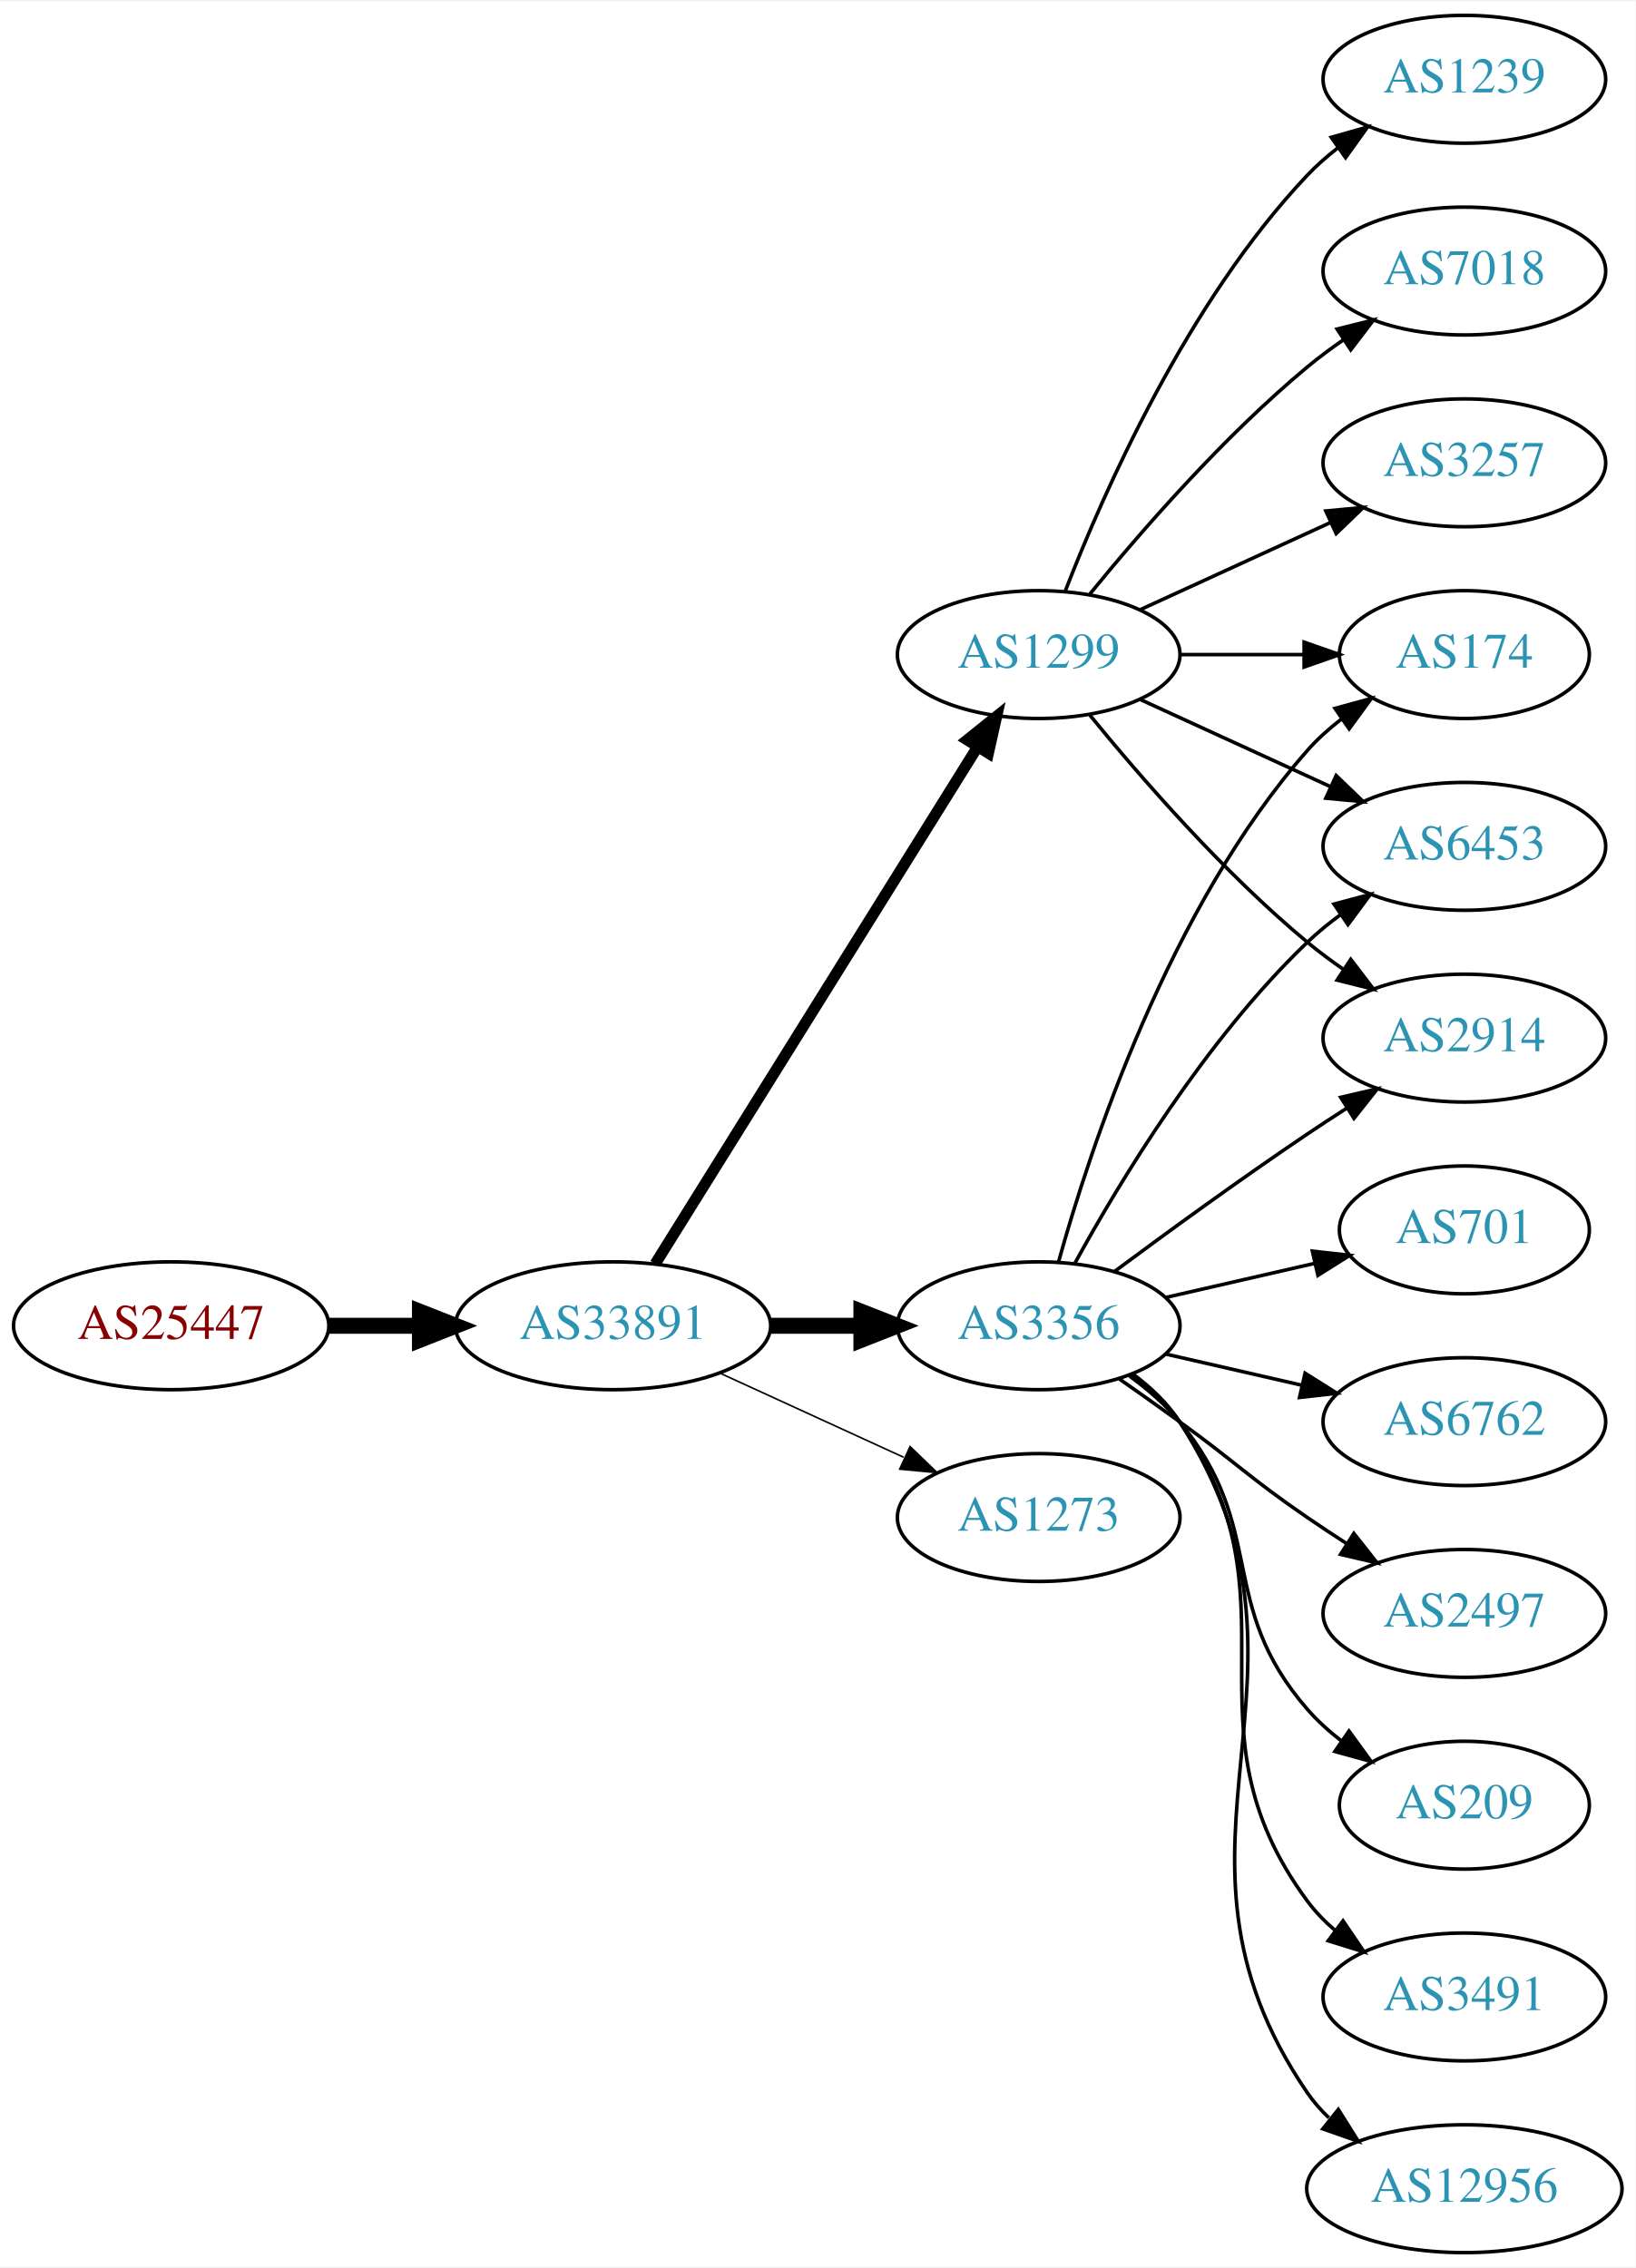
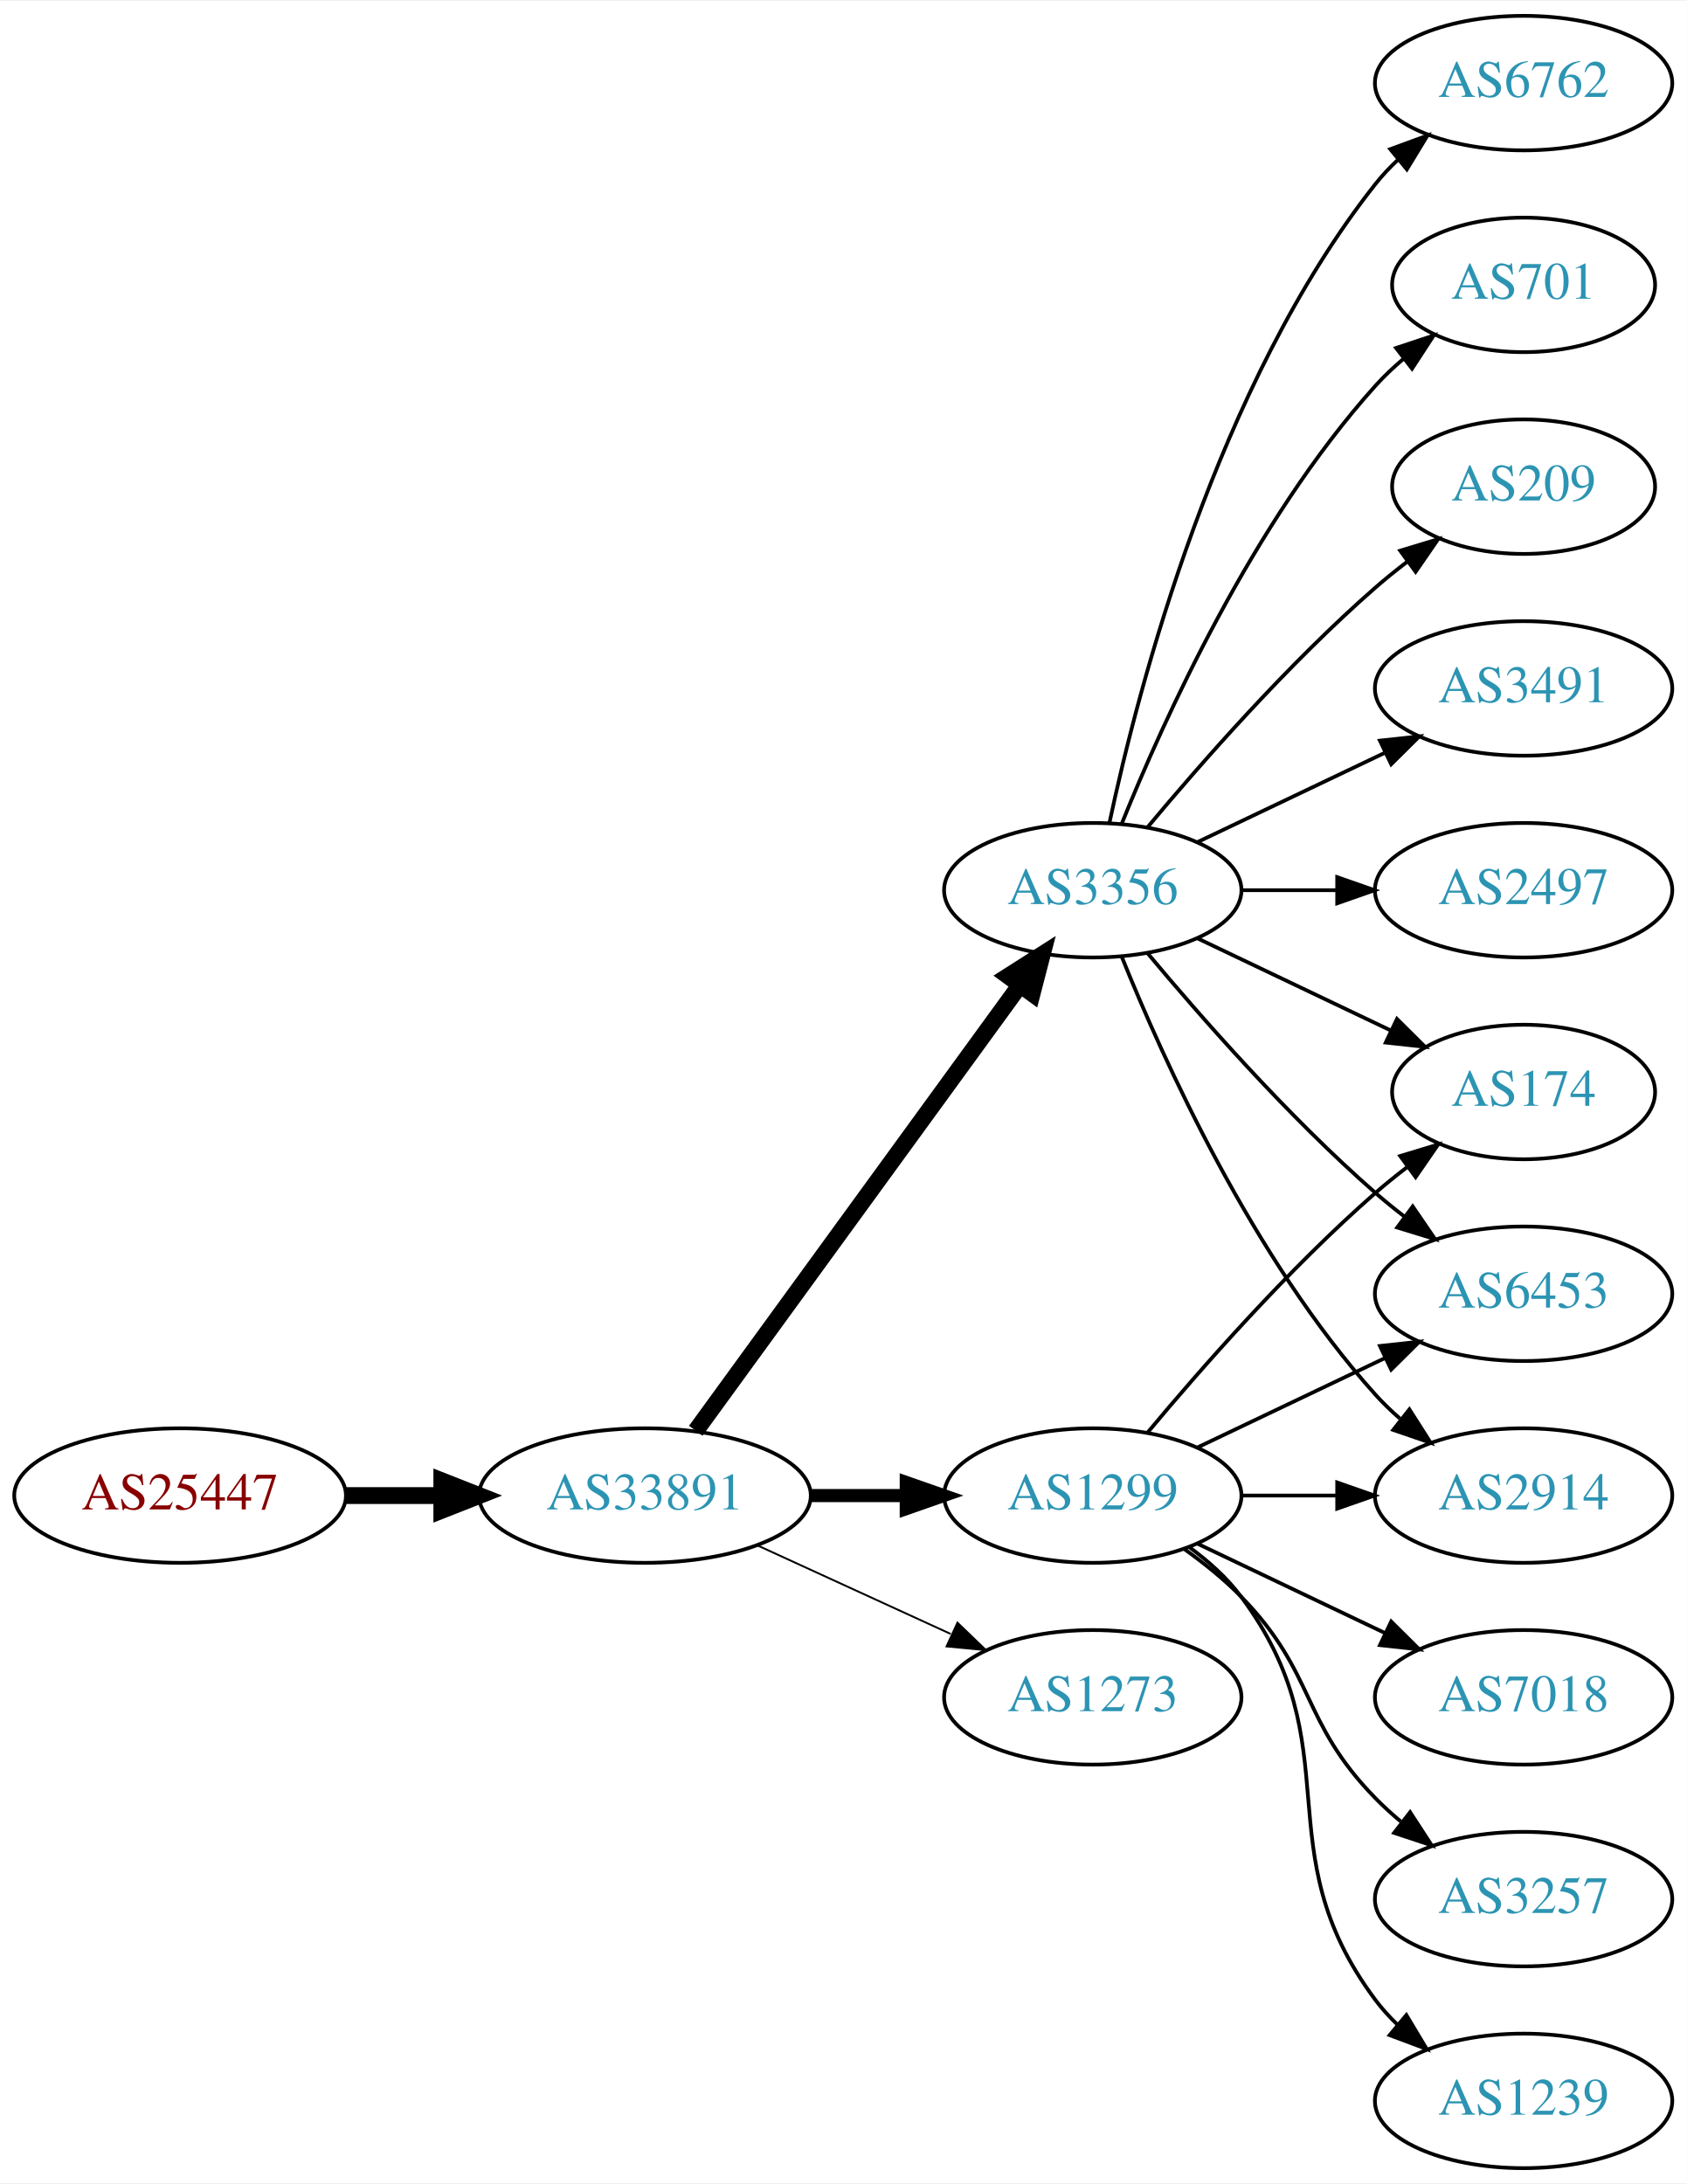
- <svg xmlns="http://www.w3.org/2000/svg" xmlns:xlink="http://www.w3.org/1999/xlink" width="460pt" height="638pt" viewBox="0.00 0.00 460.47 638.00">
-   <g id="graph0" class="graph" transform="scale(1 1) rotate(0) translate(4 634)">
-     <polygon fill="white" stroke="none" points="-4,4 -4,-634 456.469,-634 456.469,4 -4,4" />
+ <svg xmlns="http://www.w3.org/2000/svg" xmlns:xlink="http://www.w3.org/1999/xlink" width="451pt" height="584pt" viewBox="0.00 0.00 451.37 584.00">
+   <g id="graph0" class="graph" transform="scale(1 1) rotate(0) translate(4 580)">
+     <polygon fill="white" stroke="none" points="-4,4 -4,-580 447.37,-580 447.37,4 -4,4" />
    <g id="node1" class="node">
      <g id="a_node1">
        <a xlink:href="/asn/25447" xlink:title="AS25447 ~ Hackl-Str. 1, Object 2, OG2 [AT]">
-           <ellipse fill="#ffffff" stroke="black" cx="44.196" cy="-261" rx="44.393" ry="18" />
-           <text text-anchor="middle" x="44.196" y="-257.3" font-family="Times,serif" font-size="14.00" fill="#880000">AS25447</text>
+           <ellipse fill="#ffffff" stroke="black" cx="44.196" cy="-180" rx="44.393" ry="18" />
+           <text text-anchor="middle" x="44.196" y="-176.3" font-family="Times,serif" font-size="14.00" fill="#880000">AS25447</text>
        </a>
      </g>
    </g>
    <g id="node2" class="node">
      <g id="a_node2">
        <a xlink:href="/asn/33891" xlink:title="AS33891 ~ CORE-BACKBONE GMBH GLOBAL NETWORK [DE]">
-           <ellipse fill="#ffffff" stroke="black" cx="168.588" cy="-261" rx="44.393" ry="18" />
-           <text text-anchor="middle" x="168.588" y="-257.3" font-family="Times,serif" font-size="14.00" fill="#2c94b3">AS33891</text>
+           <ellipse fill="#ffffff" stroke="black" cx="168.588" cy="-180" rx="44.393" ry="18" />
+           <text text-anchor="middle" x="168.588" y="-176.3" font-family="Times,serif" font-size="14.00" fill="#2c94b3">AS33891</text>
        </a>
      </g>
    </g>
    <g id="edge1" class="edge">
-       <path fill="none" stroke="black" stroke-width="4.5" d="M88.692,-261C96.898,-261 105.569,-261 114.041,-261" />
-       <polygon fill="black" stroke="black" stroke-width="4.5" points="114.233,-264.938 124.233,-261 114.233,-257.063 114.233,-264.938" />
+       <path fill="none" stroke="black" stroke-width="4.5" d="M88.692,-180C96.898,-180 105.569,-180 114.041,-180" />
+       <polygon fill="black" stroke="black" stroke-width="4.5" points="114.233,-183.938 124.233,-180 114.233,-176.063 114.233,-183.938" />
    </g>
    <g id="node3" class="node">
      <g id="a_node3">
-         <a xlink:href="/asn/3356" xlink:title="AS3356 ~ Level 3 Parent, LLC [US]">
-           <ellipse fill="#ffffff" stroke="black" cx="288.431" cy="-261" rx="39.794" ry="18" />
-           <text text-anchor="middle" x="288.431" y="-257.3" font-family="Times,serif" font-size="14.00" fill="#2c94b3">AS3356</text>
+         <a xlink:href="/asn/1299" xlink:title="AS1299 ~ Telia Carrier [EU]">
+           <ellipse fill="#ffffff" stroke="black" cx="288.431" cy="-180" rx="39.794" ry="18" />
+           <text text-anchor="middle" x="288.431" y="-176.3" font-family="Times,serif" font-size="14.00" fill="#2c94b3">AS1299</text>
        </a>
      </g>
    </g>
    <g id="edge2" class="edge">
-       <path fill="none" stroke="black" stroke-width="4.5" d="M212.799,-261C221.112,-261 229.875,-261 238.357,-261" />
-       <polygon fill="black" stroke="black" stroke-width="4.5" points="238.516,-264.938 248.516,-261 238.516,-257.063 238.516,-264.938" />
+       <path fill="none" stroke="black" stroke-width="3.5" d="M212.799,-180C221.112,-180 229.875,-180 238.357,-180" />
+       <polygon fill="black" stroke="black" stroke-width="3.5" points="238.516,-183.5 248.516,-180 238.516,-176.5 238.516,-183.5" />
    </g>
    <g id="node4" class="node">
      <g id="a_node4">
-         <a xlink:href="/asn/1299" xlink:title="AS1299 ~ Telia Carrier [EU]">
-           <ellipse fill="#ffffff" stroke="black" cx="288.431" cy="-450" rx="39.794" ry="18" />
-           <text text-anchor="middle" x="288.431" y="-446.3" font-family="Times,serif" font-size="14.00" fill="#2c94b3">AS1299</text>
+         <a xlink:href="/asn/3356" xlink:title="AS3356 ~ Level 3 Parent, LLC [US]">
+           <ellipse fill="#ffffff" stroke="black" cx="288.431" cy="-342" rx="39.794" ry="18" />
+           <text text-anchor="middle" x="288.431" y="-338.3" font-family="Times,serif" font-size="14.00" fill="#2c94b3">AS3356</text>
        </a>
      </g>
    </g>
    <g id="edge3" class="edge">
-       <path fill="none" stroke="black" stroke-width="3.15" d="M180.463,-278.442C201.247,-311.775 246.707,-384.686 271.136,-423.866" />
-       <polygon fill="black" stroke="black" stroke-width="3.15" points="268.321,-425.966 276.582,-432.6 274.261,-422.263 268.321,-425.966" />
+       <path fill="none" stroke="black" stroke-width="4.5" d="M182.199,-197.337C203.02,-225.96 244.683,-283.233 268.871,-316.486" />
+       <polygon fill="black" stroke="black" stroke-width="4.5" points="265.844,-319.017 274.91,-324.788 272.212,-314.385 265.844,-319.017" />
    </g>
    <g id="node5" class="node">
      <g id="a_node5">
        <a xlink:href="/asn/1273" xlink:title="AS1273 ~ Vodafone Group PLC [EU]">
-           <ellipse fill="#ffffff" stroke="black" cx="288.431" cy="-207" rx="39.794" ry="18" />
-           <text text-anchor="middle" x="288.431" y="-203.3" font-family="Times,serif" font-size="14.00" fill="#2c94b3">AS1273</text>
+           <ellipse fill="#ffffff" stroke="black" cx="288.431" cy="-126" rx="39.794" ry="18" />
+           <text text-anchor="middle" x="288.431" y="-122.3" font-family="Times,serif" font-size="14.00" fill="#2c94b3">AS1273</text>
        </a>
      </g>
    </g>
    <g id="edge4" class="edge">
-       <path fill="none" stroke="black" stroke-width="0.45" d="M198.718,-247.652C214.329,-240.498 233.727,-231.609 250.399,-223.97" />
-       <polygon fill="black" stroke="black" stroke-width="0.45" points="252.218,-226.986 259.851,-219.638 249.302,-220.622 252.218,-226.986" />
+       <path fill="none" stroke="black" stroke-width="0.5" d="M198.718,-166.652C214.329,-159.498 233.727,-150.609 250.399,-142.97" />
+       <polygon fill="black" stroke="black" stroke-width="0.5" points="252.218,-145.986 259.851,-138.638 249.302,-139.622 252.218,-145.986" />
    </g>
    <g id="node6" class="node">
      <g id="a_node6">
-         <a xlink:href="/asn/701" xlink:title="AS701 ~ UUNET [US]">
-           <ellipse fill="#ffffff" stroke="black" cx="408.273" cy="-288" rx="35.194" ry="18" />
-           <text text-anchor="middle" x="408.273" y="-284.3" font-family="Times,serif" font-size="14.00" fill="#2c94b3">AS701</text>
+         <a xlink:href="/asn/174" xlink:title="AS174 ~ Cogent Communications [US]">
+           <ellipse fill="#ffffff" stroke="black" cx="403.724" cy="-288" rx="35.194" ry="18" />
+           <text text-anchor="middle" x="403.724" y="-284.3" font-family="Times,serif" font-size="14.00" fill="#2c94b3">AS174</text>
        </a>
      </g>
    </g>
    <g id="edge5" class="edge">
-       <path fill="none" stroke="black" d="M324.15,-268.955C337.243,-271.955 352.265,-275.396 365.906,-278.522" />
-       <polygon fill="black" stroke="black" points="365.484,-282.016 376.013,-280.838 367.047,-275.193 365.484,-282.016" />
+       <path fill="none" stroke="black" d="M303.061,-196.817C317.343,-213.929 340.89,-240.745 364.077,-261 366.747,-263.332 369.62,-265.648 372.55,-267.886" />
+       <polygon fill="black" stroke="black" points="370.701,-270.87 380.841,-273.939 374.828,-265.216 370.701,-270.87" />
    </g>
    <g id="node7" class="node">
      <g id="a_node7">
-         <a xlink:href="/asn/174" xlink:title="AS174 ~ Cogent Communications [US]">
-           <ellipse fill="#ffffff" stroke="black" cx="408.273" cy="-450" rx="35.194" ry="18" />
-           <text text-anchor="middle" x="408.273" y="-446.3" font-family="Times,serif" font-size="14.00" fill="#2c94b3">AS174</text>
+         <a xlink:href="/asn/6453" xlink:title="AS6453 ~ TATA COMMUNICATIONS (AMERICA) INC [US]">
+           <ellipse fill="#ffffff" stroke="black" cx="403.724" cy="-234" rx="39.794" ry="18" />
+           <text text-anchor="middle" x="403.724" y="-230.3" font-family="Times,serif" font-size="14.00" fill="#2c94b3">AS6453</text>
        </a>
      </g>
    </g>
    <g id="edge6" class="edge">
-       <path fill="none" stroke="black" d="M294.004,-278.946C302.909,-310.995 325.194,-378.842 364.077,-423 366.905,-426.211 370.206,-429.172 373.701,-431.864" />
-       <polygon fill="black" stroke="black" points="371.858,-434.845 382.076,-437.645 375.835,-429.084 371.858,-434.845" />
+       <path fill="none" stroke="black" d="M316.567,-192.934C331.561,-200.081 350.382,-209.052 366.605,-216.785" />
+       <polygon fill="black" stroke="black" points="365.276,-220.028 375.809,-221.171 368.288,-213.709 365.276,-220.028" />
    </g>
    <g id="node8" class="node">
      <g id="a_node8">
-         <a xlink:href="/asn/6762" xlink:title="AS6762 ~ TELECOM ITALIA SPARKLE S.p.A. [IT]">
-           <ellipse fill="#ffffff" stroke="black" cx="408.273" cy="-234" rx="39.794" ry="18" />
-           <text text-anchor="middle" x="408.273" y="-230.3" font-family="Times,serif" font-size="14.00" fill="#2c94b3">AS6762</text>
+         <a xlink:href="/asn/7018" xlink:title="AS7018 ~ AT&amp;T Services, Inc. [US]">
+           <ellipse fill="#ffffff" stroke="black" cx="403.724" cy="-126" rx="39.794" ry="18" />
+           <text text-anchor="middle" x="403.724" y="-122.3" font-family="Times,serif" font-size="14.00" fill="#2c94b3">AS7018</text>
        </a>
      </g>
    </g>
    <g id="edge7" class="edge">
-       <path fill="none" stroke="black" d="M324.15,-253.045C336.15,-250.296 349.771,-247.175 362.463,-244.267" />
-       <polygon fill="black" stroke="black" points="363.429,-247.636 372.395,-241.991 361.866,-240.813 363.429,-247.636" />
+       <path fill="none" stroke="black" d="M316.567,-167.066C331.561,-159.919 350.382,-150.948 366.605,-143.215" />
+       <polygon fill="black" stroke="black" points="368.288,-146.291 375.809,-138.829 365.276,-139.972 368.288,-146.291" />
    </g>
    <g id="node9" class="node">
      <g id="a_node9">
-         <a xlink:href="/asn/2497" xlink:title="AS2497 ~ Internet Initiative Japan Inc. [JP]">
-           <ellipse fill="#ffffff" stroke="black" cx="408.273" cy="-180" rx="39.794" ry="18" />
-           <text text-anchor="middle" x="408.273" y="-176.3" font-family="Times,serif" font-size="14.00" fill="#2c94b3">AS2497</text>
+         <a xlink:href="/asn/3257" xlink:title="AS3257 ~ GTT [DE]">
+           <ellipse fill="#ffffff" stroke="black" cx="403.724" cy="-72" rx="39.794" ry="18" />
+           <text text-anchor="middle" x="403.724" y="-68.3" font-family="Times,serif" font-size="14.00" fill="#2c94b3">AS3257</text>
        </a>
      </g>
    </g>
    <g id="edge8" class="edge">
-       <path fill="none" stroke="black" d="M311.188,-245.991C316.722,-242.121 322.641,-237.936 328.077,-234 344.277,-222.271 347.583,-218.311 364.077,-207 367.606,-204.581 371.343,-202.111 375.084,-199.698" />
-       <polygon fill="black" stroke="black" points="377.156,-202.528 383.725,-194.216 373.406,-196.618 377.156,-202.528" />
+       <path fill="none" stroke="black" d="M313.025,-165.611C318.281,-161.852 323.613,-157.563 328.077,-153 348.25,-132.383 343.905,-119.617 364.077,-99 366.17,-96.861 368.453,-94.782 370.83,-92.79" />
+       <polygon fill="black" stroke="black" points="373.349,-95.268 379.13,-86.389 369.074,-89.725 373.349,-95.268" />
    </g>
    <g id="node10" class="node">
      <g id="a_node10">
-         <a xlink:href="/asn/6453" xlink:title="AS6453 ~ TATA COMMUNICATIONS (AMERICA) INC [US]">
-           <ellipse fill="#ffffff" stroke="black" cx="408.273" cy="-396" rx="39.794" ry="18" />
-           <text text-anchor="middle" x="408.273" y="-392.3" font-family="Times,serif" font-size="14.00" fill="#2c94b3">AS6453</text>
+         <a xlink:href="/asn/1239" xlink:title="AS1239 ~ Sprint [US]">
+           <ellipse fill="#ffffff" stroke="black" cx="403.724" cy="-18" rx="39.794" ry="18" />
+           <text text-anchor="middle" x="403.724" y="-14.3" font-family="Times,serif" font-size="14.00" fill="#2c94b3">AS1239</text>
        </a>
      </g>
    </g>
    <g id="edge9" class="edge">
-       <path fill="none" stroke="black" d="M298.672,-278.713C311.218,-301.561 335.394,-341.611 364.077,-369 366.946,-371.739 370.134,-374.347 373.443,-376.785" />
-       <polygon fill="black" stroke="black" points="371.567,-379.742 381.803,-382.477 375.507,-373.956 371.567,-379.742" />
+       <path fill="none" stroke="black" d="M314.362,-166.118C319.438,-162.389 324.356,-157.984 328.077,-153 358.349,-112.458 333.806,-85.542 364.077,-45 365.822,-42.664 367.829,-40.455 369.992,-38.383" />
+       <polygon fill="black" stroke="black" points="372.352,-40.973 377.793,-31.882 367.87,-35.595 372.352,-40.973" />
    </g>
    <g id="node11" class="node">
      <g id="a_node11">
        <a xlink:href="/asn/2914" xlink:title="AS2914 ~ NTT America, Inc. [US]">
-           <ellipse fill="#ffffff" stroke="black" cx="408.273" cy="-342" rx="39.794" ry="18" />
-           <text text-anchor="middle" x="408.273" y="-338.3" font-family="Times,serif" font-size="14.00" fill="#2c94b3">AS2914</text>
+           <ellipse fill="#ffffff" stroke="black" cx="403.724" cy="-180" rx="39.794" ry="18" />
+           <text text-anchor="middle" x="403.724" y="-176.3" font-family="Times,serif" font-size="14.00" fill="#2c94b3">AS2914</text>
        </a>
      </g>
    </g>
    <g id="edge10" class="edge">
-       <path fill="none" stroke="black" d="M309.761,-276.277C324.623,-287.304 345.368,-302.407 364.077,-315 367.626,-317.389 371.377,-319.839 375.125,-322.242" />
-       <polygon fill="black" stroke="black" points="373.451,-325.325 383.774,-327.712 377.193,-319.409 373.451,-325.325" />
+       <path fill="none" stroke="black" d="M328.103,-180C336.306,-180 345.07,-180 353.602,-180" />
+       <polygon fill="black" stroke="black" points="353.841,-183.5 363.841,-180 353.841,-176.5 353.841,-183.5" />
+     </g>
+     <g id="edge11" class="edge">
+       <path fill="none" stroke="black" d="M316.567,-329.066C331.999,-321.71 351.485,-312.423 368.02,-304.541" />
+       <polygon fill="black" stroke="black" points="369.84,-307.551 377.361,-300.089 366.828,-301.232 369.84,-307.551" />
+     </g>
+     <g id="edge13" class="edge">
+       <path fill="none" stroke="black" d="M303.061,-325.183C317.343,-308.071 340.89,-281.255 364.077,-261 366.543,-258.846 369.182,-256.706 371.879,-254.628" />
+       <polygon fill="black" stroke="black" points="374.052,-257.375 380.033,-248.63 369.904,-251.736 374.052,-257.375" />
+     </g>
+     <g id="edge16" class="edge">
+       <path fill="none" stroke="black" d="M296.179,-324.213C307.23,-296.757 331.283,-243.422 364.077,-207 366.08,-204.776 368.298,-202.637 370.631,-200.603" />
+       <polygon fill="black" stroke="black" points="373.161,-203.065 378.85,-194.127 368.829,-197.567 373.161,-203.065" />
    </g>
    <g id="node12" class="node">
      <g id="a_node12">
-         <a xlink:href="/asn/209" xlink:title="AS209 ~ CenturyLink Communications, LLC [US]">
-           <ellipse fill="#ffffff" stroke="black" cx="408.273" cy="-126" rx="35.194" ry="18" />
-           <text text-anchor="middle" x="408.273" y="-122.3" font-family="Times,serif" font-size="14.00" fill="#2c94b3">AS209</text>
-         </a>
-       </g>
-     </g>
-     <g id="edge11" class="edge">
-       <path fill="none" stroke="black" d="M314.012,-246.844C319.106,-243.128 324.12,-238.799 328.077,-234 353.142,-203.606 338.243,-182.742 364.077,-153 366.883,-149.77 370.17,-146.797 373.658,-144.098" />
-       <polygon fill="black" stroke="black" points="375.792,-146.878 382.025,-138.31 371.81,-141.121 375.792,-146.878" />
+         <a xlink:href="/asn/3491" xlink:title="AS3491 ~ PCCW Global, Inc. [US]">
+           <ellipse fill="#ffffff" stroke="black" cx="403.724" cy="-396" rx="39.794" ry="18" />
+           <text text-anchor="middle" x="403.724" y="-392.3" font-family="Times,serif" font-size="14.00" fill="#2c94b3">AS3491</text>
+         </a>
+       </g>
+     </g>
+     <g id="edge12" class="edge">
+       <path fill="none" stroke="black" d="M316.567,-354.934C331.561,-362.081 350.382,-371.052 366.605,-378.785" />
+       <polygon fill="black" stroke="black" points="365.276,-382.028 375.809,-383.171 368.288,-375.709 365.276,-382.028" />
    </g>
    <g id="node13" class="node">
      <g id="a_node13">
-         <a xlink:href="/asn/3491" xlink:title="AS3491 ~ PCCW Global, Inc. [US]">
-           <ellipse fill="#ffffff" stroke="black" cx="408.273" cy="-72" rx="39.794" ry="18" />
-           <text text-anchor="middle" x="408.273" y="-68.3" font-family="Times,serif" font-size="14.00" fill="#2c94b3">AS3491</text>
-         </a>
-       </g>
-     </g>
-     <g id="edge12" class="edge">
-       <path fill="none" stroke="black" d="M314.59,-247.284C319.654,-243.545 324.51,-239.096 328.077,-234 363.691,-183.131 327.174,-148.941 364.077,-99 366.311,-95.977 368.994,-93.214 371.914,-90.707" />
-       <polygon fill="black" stroke="black" points="374.109,-93.437 380.058,-84.669 369.94,-87.814 374.109,-93.437" />
+         <a xlink:href="/asn/2497" xlink:title="AS2497 ~ Internet Initiative Japan Inc. [JP]">
+           <ellipse fill="#ffffff" stroke="black" cx="403.724" cy="-342" rx="39.794" ry="18" />
+           <text text-anchor="middle" x="403.724" y="-338.3" font-family="Times,serif" font-size="14.00" fill="#2c94b3">AS2497</text>
+         </a>
+       </g>
+     </g>
+     <g id="edge14" class="edge">
+       <path fill="none" stroke="black" d="M328.103,-342C336.306,-342 345.07,-342 353.602,-342" />
+       <polygon fill="black" stroke="black" points="353.841,-345.5 363.841,-342 353.841,-338.5 353.841,-345.5" />
    </g>
    <g id="node14" class="node">
      <g id="a_node14">
-         <a xlink:href="/asn/12956" xlink:title="AS12956 ~ TELXIUS [ES]">
-           <ellipse fill="#ffffff" stroke="black" cx="408.273" cy="-18" rx="44.393" ry="18" />
-           <text text-anchor="middle" x="408.273" y="-14.3" font-family="Times,serif" font-size="14.00" fill="#2c94b3">AS12956</text>
-         </a>
-       </g>
-     </g>
-     <g id="edge13" class="edge">
-       <path fill="none" stroke="black" d="M314.867,-247.47C319.917,-243.722 324.696,-239.221 328.077,-234 374.552,-162.222 315.781,-115.566 364.077,-45 365.81,-42.468 367.866,-40.127 370.126,-37.971" />
-       <polygon fill="black" stroke="black" points="372.792,-40.322 378.423,-31.347 368.425,-34.851 372.792,-40.322" />
-     </g>
-     <g id="edge17" class="edge">
-       <path fill="none" stroke="black" d="M328.343,-450C339.43,-450 351.59,-450 362.972,-450" />
-       <polygon fill="black" stroke="black" points="363.154,-453.5 373.154,-450 363.154,-446.5 363.154,-453.5" />
-     </g>
-     <g id="edge19" class="edge">
-       <path fill="none" stroke="black" d="M317.06,-437.339C333.017,-430.027 353.287,-420.739 370.57,-412.819" />
-       <polygon fill="black" stroke="black" points="372.185,-415.929 379.818,-408.581 369.269,-409.565 372.185,-415.929" />
-     </g>
-     <g id="edge16" class="edge">
-       <path fill="none" stroke="black" d="M302.85,-432.935C316.964,-415.625 340.379,-388.655 364.077,-369 367.294,-366.332 370.794,-363.73 374.365,-361.259" />
-       <polygon fill="black" stroke="black" points="376.288,-364.183 382.721,-355.764 372.442,-358.334 376.288,-364.183" />
+         <a xlink:href="/asn/6762" xlink:title="AS6762 ~ TELECOM ITALIA SPARKLE S.p.A. [IT]">
+           <ellipse fill="#ffffff" stroke="black" cx="403.724" cy="-558" rx="39.794" ry="18" />
+           <text text-anchor="middle" x="403.724" y="-554.3" font-family="Times,serif" font-size="14.00" fill="#2c94b3">AS6762</text>
+         </a>
+       </g>
+     </g>
+     <g id="edge15" class="edge">
+       <path fill="none" stroke="black" d="M292.921,-360.16C300.552,-396.03 321.544,-477.155 364.077,-531 365.885,-533.288 367.937,-535.462 370.132,-537.51" />
+       <polygon fill="black" stroke="black" points="368.043,-540.323 377.992,-543.966 372.486,-534.914 368.043,-540.323" />
    </g>
    <g id="node15" class="node">
      <g id="a_node15">
-         <a xlink:href="/asn/1239" xlink:title="AS1239 ~ Sprint [US]">
-           <ellipse fill="#ffffff" stroke="black" cx="408.273" cy="-612" rx="39.794" ry="18" />
-           <text text-anchor="middle" x="408.273" y="-608.3" font-family="Times,serif" font-size="14.00" fill="#2c94b3">AS1239</text>
-         </a>
-       </g>
-     </g>
-     <g id="edge14" class="edge">
-       <path fill="none" stroke="black" d="M295.954,-467.994C306.704,-495.728 330.362,-549.429 364.077,-585 366.663,-587.728 369.581,-590.294 372.649,-592.677" />
-       <polygon fill="black" stroke="black" points="370.803,-595.658 380.997,-598.543 374.827,-589.93 370.803,-595.658" />
+         <a xlink:href="/asn/701" xlink:title="AS701 ~ UUNET [US]">
+           <ellipse fill="#ffffff" stroke="black" cx="403.724" cy="-504" rx="35.194" ry="18" />
+           <text text-anchor="middle" x="403.724" y="-500.3" font-family="Times,serif" font-size="14.00" fill="#2c94b3">AS701</text>
+         </a>
+       </g>
+     </g>
+     <g id="edge17" class="edge">
+       <path fill="none" stroke="black" d="M296.179,-359.787C307.23,-387.243 331.283,-440.578 364.077,-477 366.393,-479.572 368.998,-482.03 371.733,-484.343" />
+       <polygon fill="black" stroke="black" points="369.599,-487.117 379.656,-490.448 373.871,-481.572 369.599,-487.117" />
    </g>
    <g id="node16" class="node">
      <g id="a_node16">
-         <a xlink:href="/asn/7018" xlink:title="AS7018 ~ AT&amp;T Services, Inc. [US]">
-           <ellipse fill="#ffffff" stroke="black" cx="408.273" cy="-558" rx="39.794" ry="18" />
-           <text text-anchor="middle" x="408.273" y="-554.3" font-family="Times,serif" font-size="14.00" fill="#2c94b3">AS7018</text>
-         </a>
-       </g>
-     </g>
-     <g id="edge15" class="edge">
-       <path fill="none" stroke="black" d="M302.85,-467.065C316.964,-484.375 340.379,-511.345 364.077,-531 367.294,-533.668 370.794,-536.27 374.365,-538.741" />
-       <polygon fill="black" stroke="black" points="372.442,-541.666 382.721,-544.236 376.288,-535.817 372.442,-541.666" />
-     </g>
-     <g id="node17" class="node">
-       <g id="a_node17">
-         <a xlink:href="/asn/3257" xlink:title="AS3257 ~ GTT [DE]">
-           <ellipse fill="#ffffff" stroke="black" cx="408.273" cy="-504" rx="39.794" ry="18" />
-           <text text-anchor="middle" x="408.273" y="-500.3" font-family="Times,serif" font-size="14.00" fill="#2c94b3">AS3257</text>
+         <a xlink:href="/asn/209" xlink:title="AS209 ~ CenturyLink Communications, LLC [US]">
+           <ellipse fill="#ffffff" stroke="black" cx="403.724" cy="-450" rx="35.194" ry="18" />
+           <text text-anchor="middle" x="403.724" y="-446.3" font-family="Times,serif" font-size="14.00" fill="#2c94b3">AS209</text>
        </a>
      </g>
    </g>
    <g id="edge18" class="edge">
-       <path fill="none" stroke="black" d="M317.06,-462.661C333.017,-469.973 353.287,-479.261 370.57,-487.181" />
-       <polygon fill="black" stroke="black" points="369.269,-490.435 379.818,-491.419 372.185,-484.071 369.269,-490.435" />
+       <path fill="none" stroke="black" d="M303.061,-358.817C317.343,-375.929 340.89,-402.745 364.077,-423 366.747,-425.332 369.62,-427.648 372.55,-429.886" />
+       <polygon fill="black" stroke="black" points="370.701,-432.87 380.841,-435.939 374.828,-427.216 370.701,-432.87" />
    </g>
  </g>
</svg>
